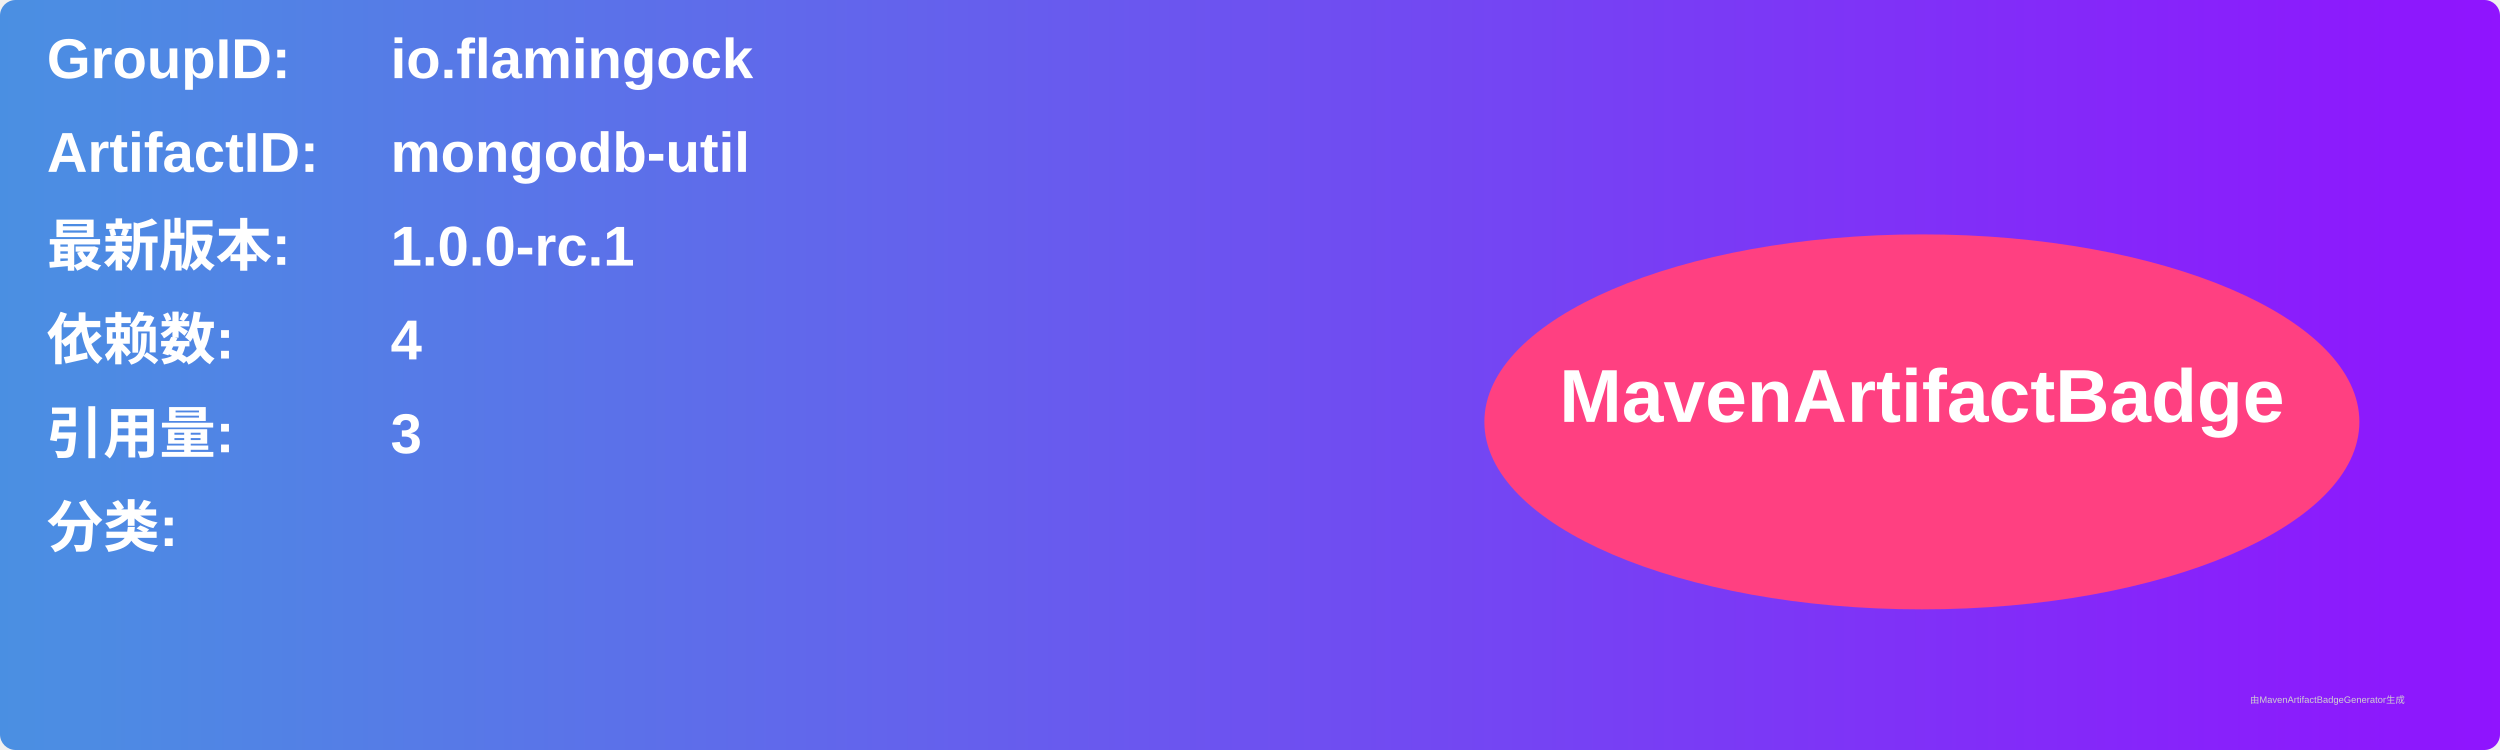
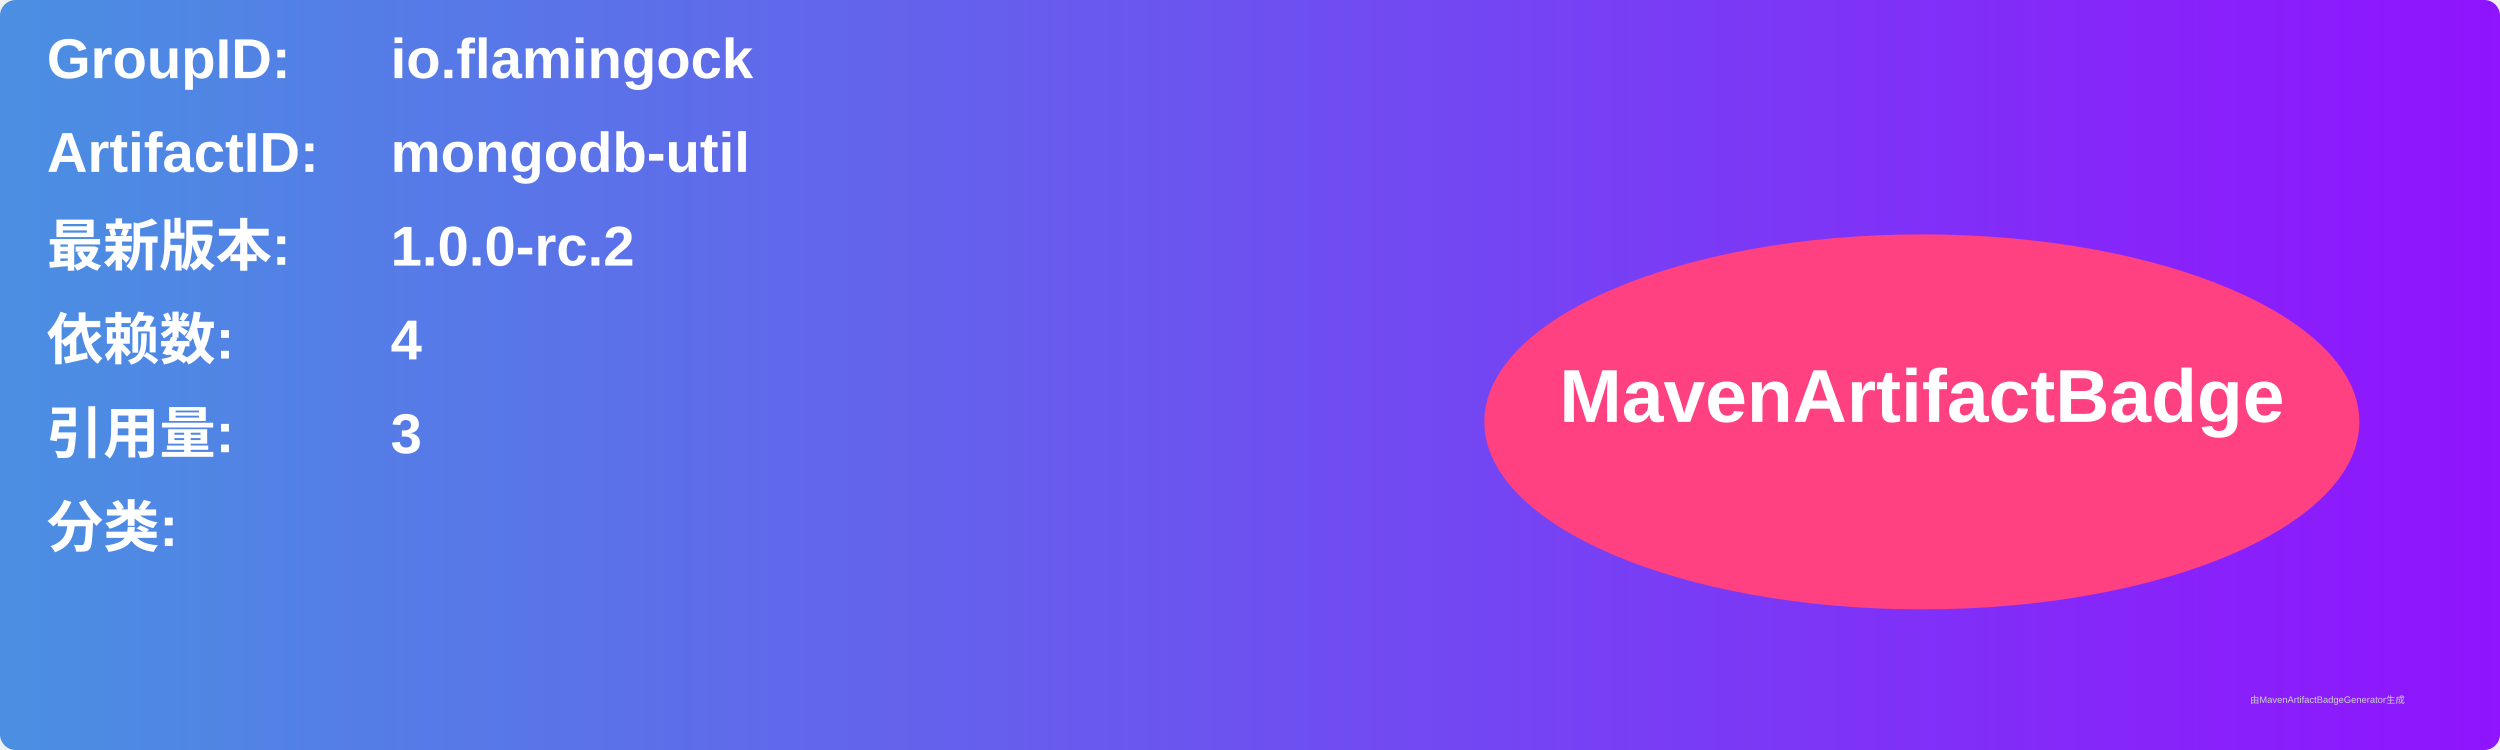
<svg xmlns="http://www.w3.org/2000/svg" width="800" height="240" viewBox="0 0 800 240">
  <linearGradient id="grad" x1="0%" y1="0%" x2="100%" y2="0%">
    <stop offset="0%" stop-color="#4a90e2" />
    <stop offset="100%" stop-color="#9013fe" />
  </linearGradient>
  <rect width="100%" height="100%" rx="5" ry="5" fill="url(#grad)" />
  <g transform="translate(15, 15)">
    <text x="0" y="10" font-family="Arial" font-size="18" fill="white" font-weight="bold" width="260">GroupID:</text>
    <text x="110" y="10" font-family="Arial" font-size="18" fill="white" font-weight="bold" width="460">io.flamingock</text>
    <text x="0" y="40" font-family="Arial" font-size="18" fill="white" font-weight="bold" width="260">ArtifactID:</text>
    <text x="110" y="40" font-family="Arial" font-size="18" fill="white" font-weight="bold" width="460">mongodb-util</text>
    <text x="0" y="70" font-family="Arial" font-size="18" fill="white" font-weight="bold">最新版本:</text>
    <text x="110" y="70" font-family="Arial" font-size="18" fill="white" font-weight="bold">
-       <tspan font-weight="bold">1.0.0-rc.1</tspan>
+       <tspan font-weight="bold">1.0.0-rc.2</tspan>
    </text>
    <text x="0" y="100" font-family="Arial" font-size="18" fill="white" font-weight="bold">依赖数: </text>
    <text x="110" y="100" font-family="Arial" font-size="18" fill="white">
      <tspan font-weight="bold">4</tspan>
    </text>
    <text x="0" y="130" font-family="Arial" font-size="18" fill="white" font-weight="bold">引用量: </text>
    <text x="110" y="130" font-family="Arial" font-size="18" fill="white">
      <tspan font-weight="bold">3</tspan>
    </text>
    <text x="0" y="160" font-family="Arial" font-size="18" fill="white" font-weight="bold">分类:</text>
    <text x="10" y="190" font-family="Arial" font-size="10" fill="white">
      <tspan font-weight="bold" />
    </text>
    <ellipse cx="600" cy="120" rx="140" ry="60" fill="#ff4081" />
    <text x="600" y="120" text-anchor="middle" font-family="Arial" font-size="24" fill="white" font-weight="bold">MavenArtifactBadge</text>
  </g>
  <text x="720" y="225" font-family="Arial" font-size="3" fill="#d0d0d0">由MavenArtifactBadgeGenerator生成</text>
</svg>
